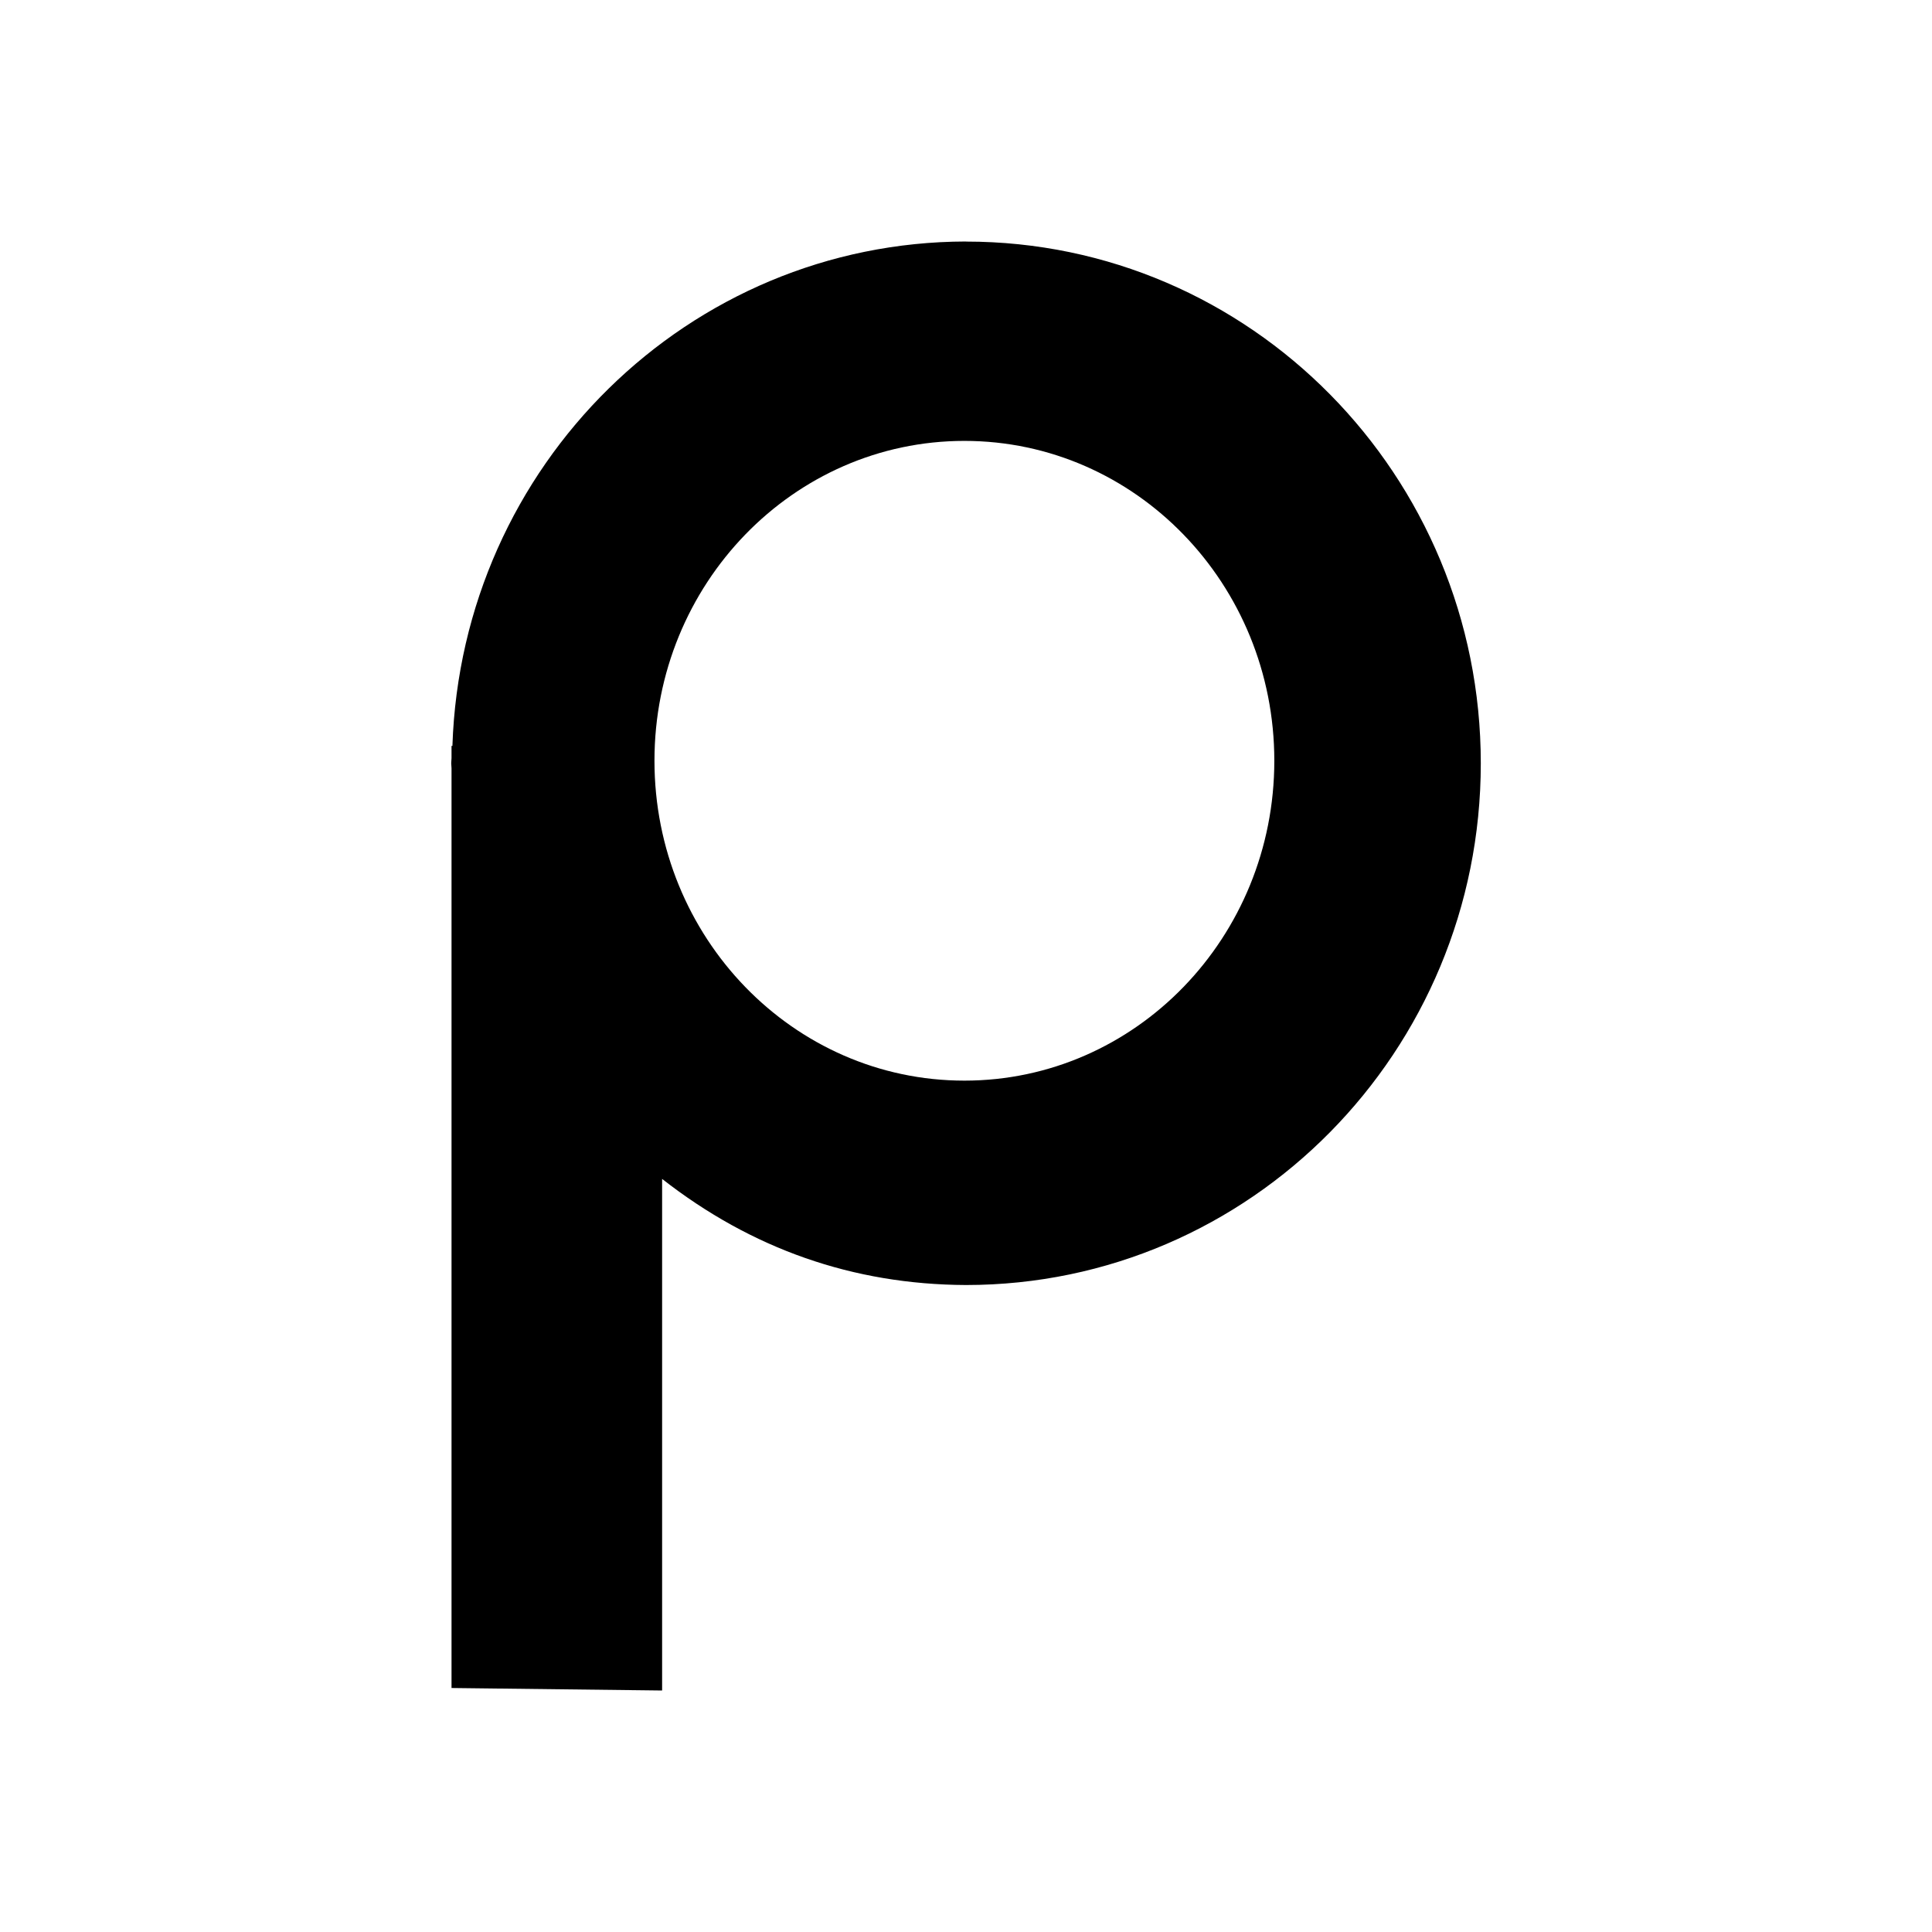
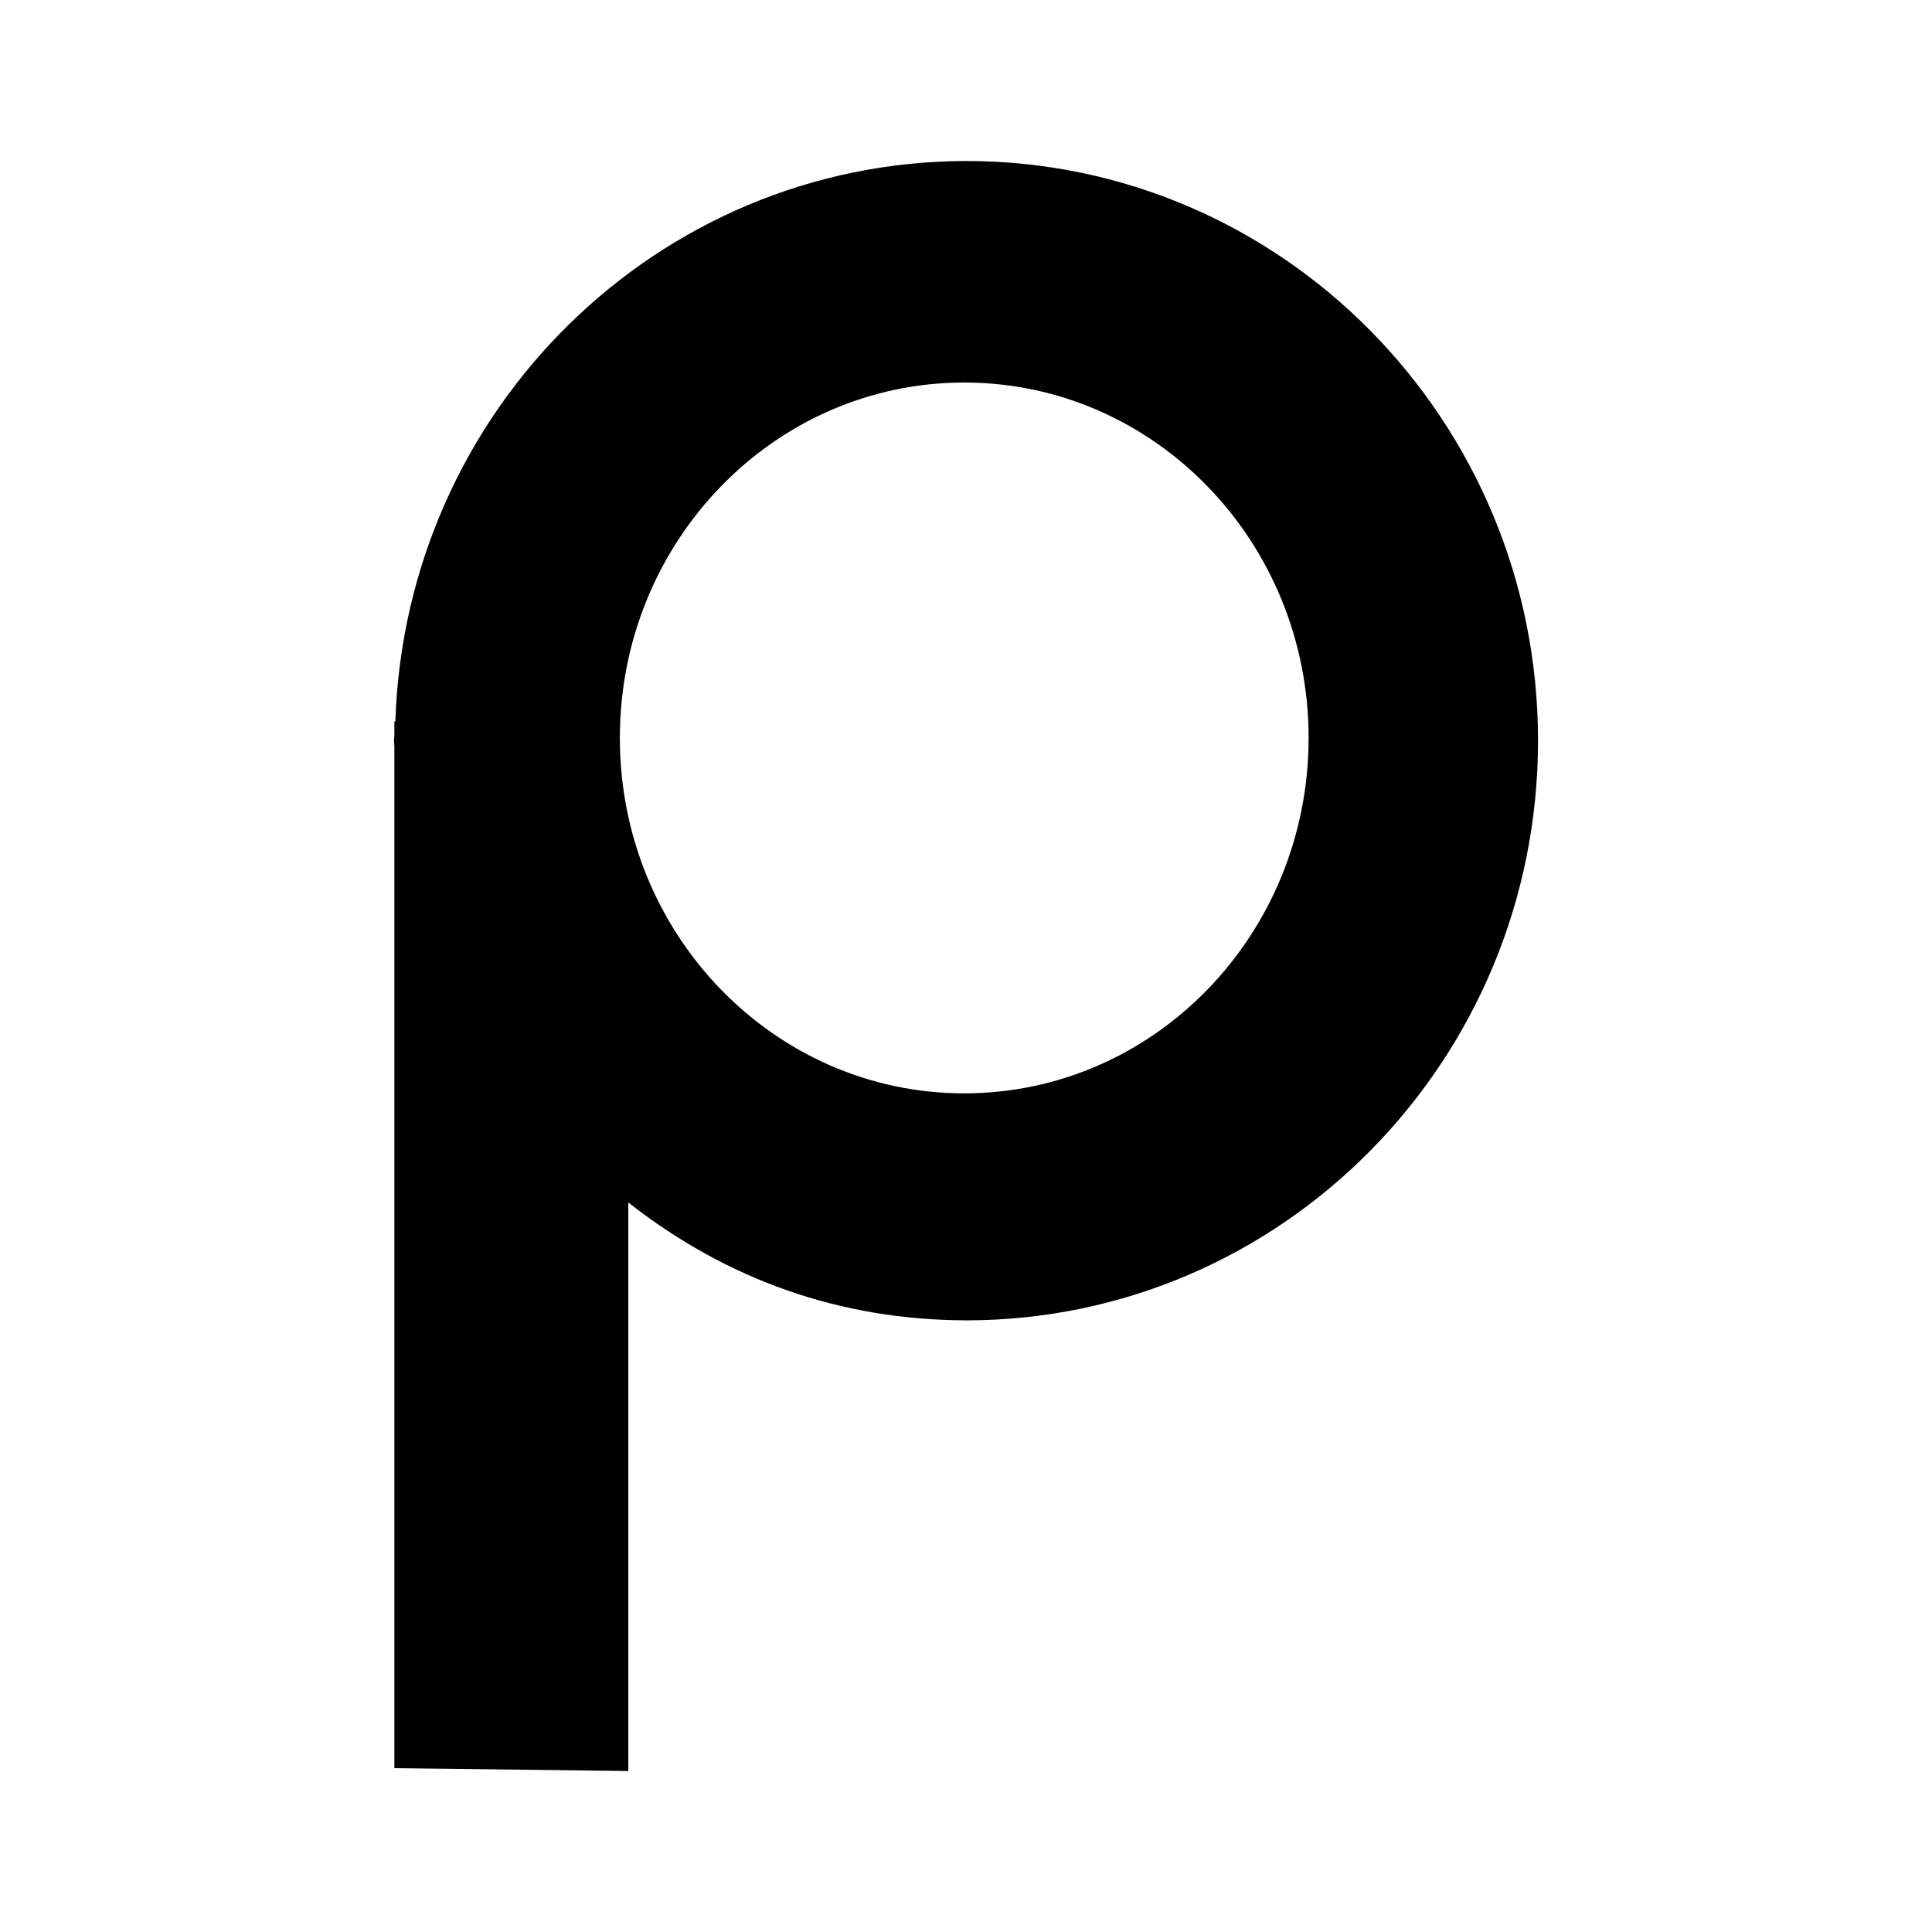
<svg xmlns="http://www.w3.org/2000/svg" viewBox="0 0 24 24" version="1.1" id="svg5">
  <defs id="defs2" />
-   <path id="path871" style="display:inline;fill:#000000;stroke-width:0.158" d="m 12,3 c -3.445,0.006 -6.265,2.777 -6.38,6.266 h -0.011 v 0.152 c -0.002,0.021 -0.003,0.042 -0.004,0.063 0.001,0.021 0.003,0.042 0.004,0.063 V 20.969 l 2.616,0.031 v -6.355 c 1.112,0.869 2.371,1.312 3.775,1.318 3.532,-4.3e-5 6.395,-2.902 6.395,-6.481 3.5e-5,-3.579 -2.863,-6.481 -6.395,-6.481 z m -0.02,2.477 c 2.126,4.3e-5 3.85,1.779 3.85,3.973 1.42e-4,2.195 -1.724,3.974 -3.85,3.974 -2.127,-4.3e-5 -3.85,-1.779 -3.85,-3.974 3.2e-5,-2.194 1.724,-3.973 3.85,-3.973 z" />
+   <path id="path871" style="display:inline;fill:#000000;stroke-width:0.176" d="M 12,2 C 8.173,2.007 5.038,5.085 4.911,8.962 h -0.012 v 0.169 c -0.002,0.023 -0.003,0.047 -0.005,0.07 0.001,0.023 0.003,0.046 0.005,0.07 V 21.965 L 7.805,22 v -7.062 c 1.235,0.966 2.634,1.458 4.195,1.464 3.924,-4.8e-5 7.105,-3.224 7.106,-7.201 3.9e-5,-3.977 -3.181,-7.201 -7.106,-7.201 z m -0.022,2.752 c 2.363,4.78e-5 4.278,1.977 4.278,4.415 1.58e-4,2.438 -1.915,4.415 -4.278,4.415 C 9.615,13.582 7.7,11.606 7.7,9.167 7.7,6.729 9.615,4.752 11.978,4.752 Z" />
</svg>
